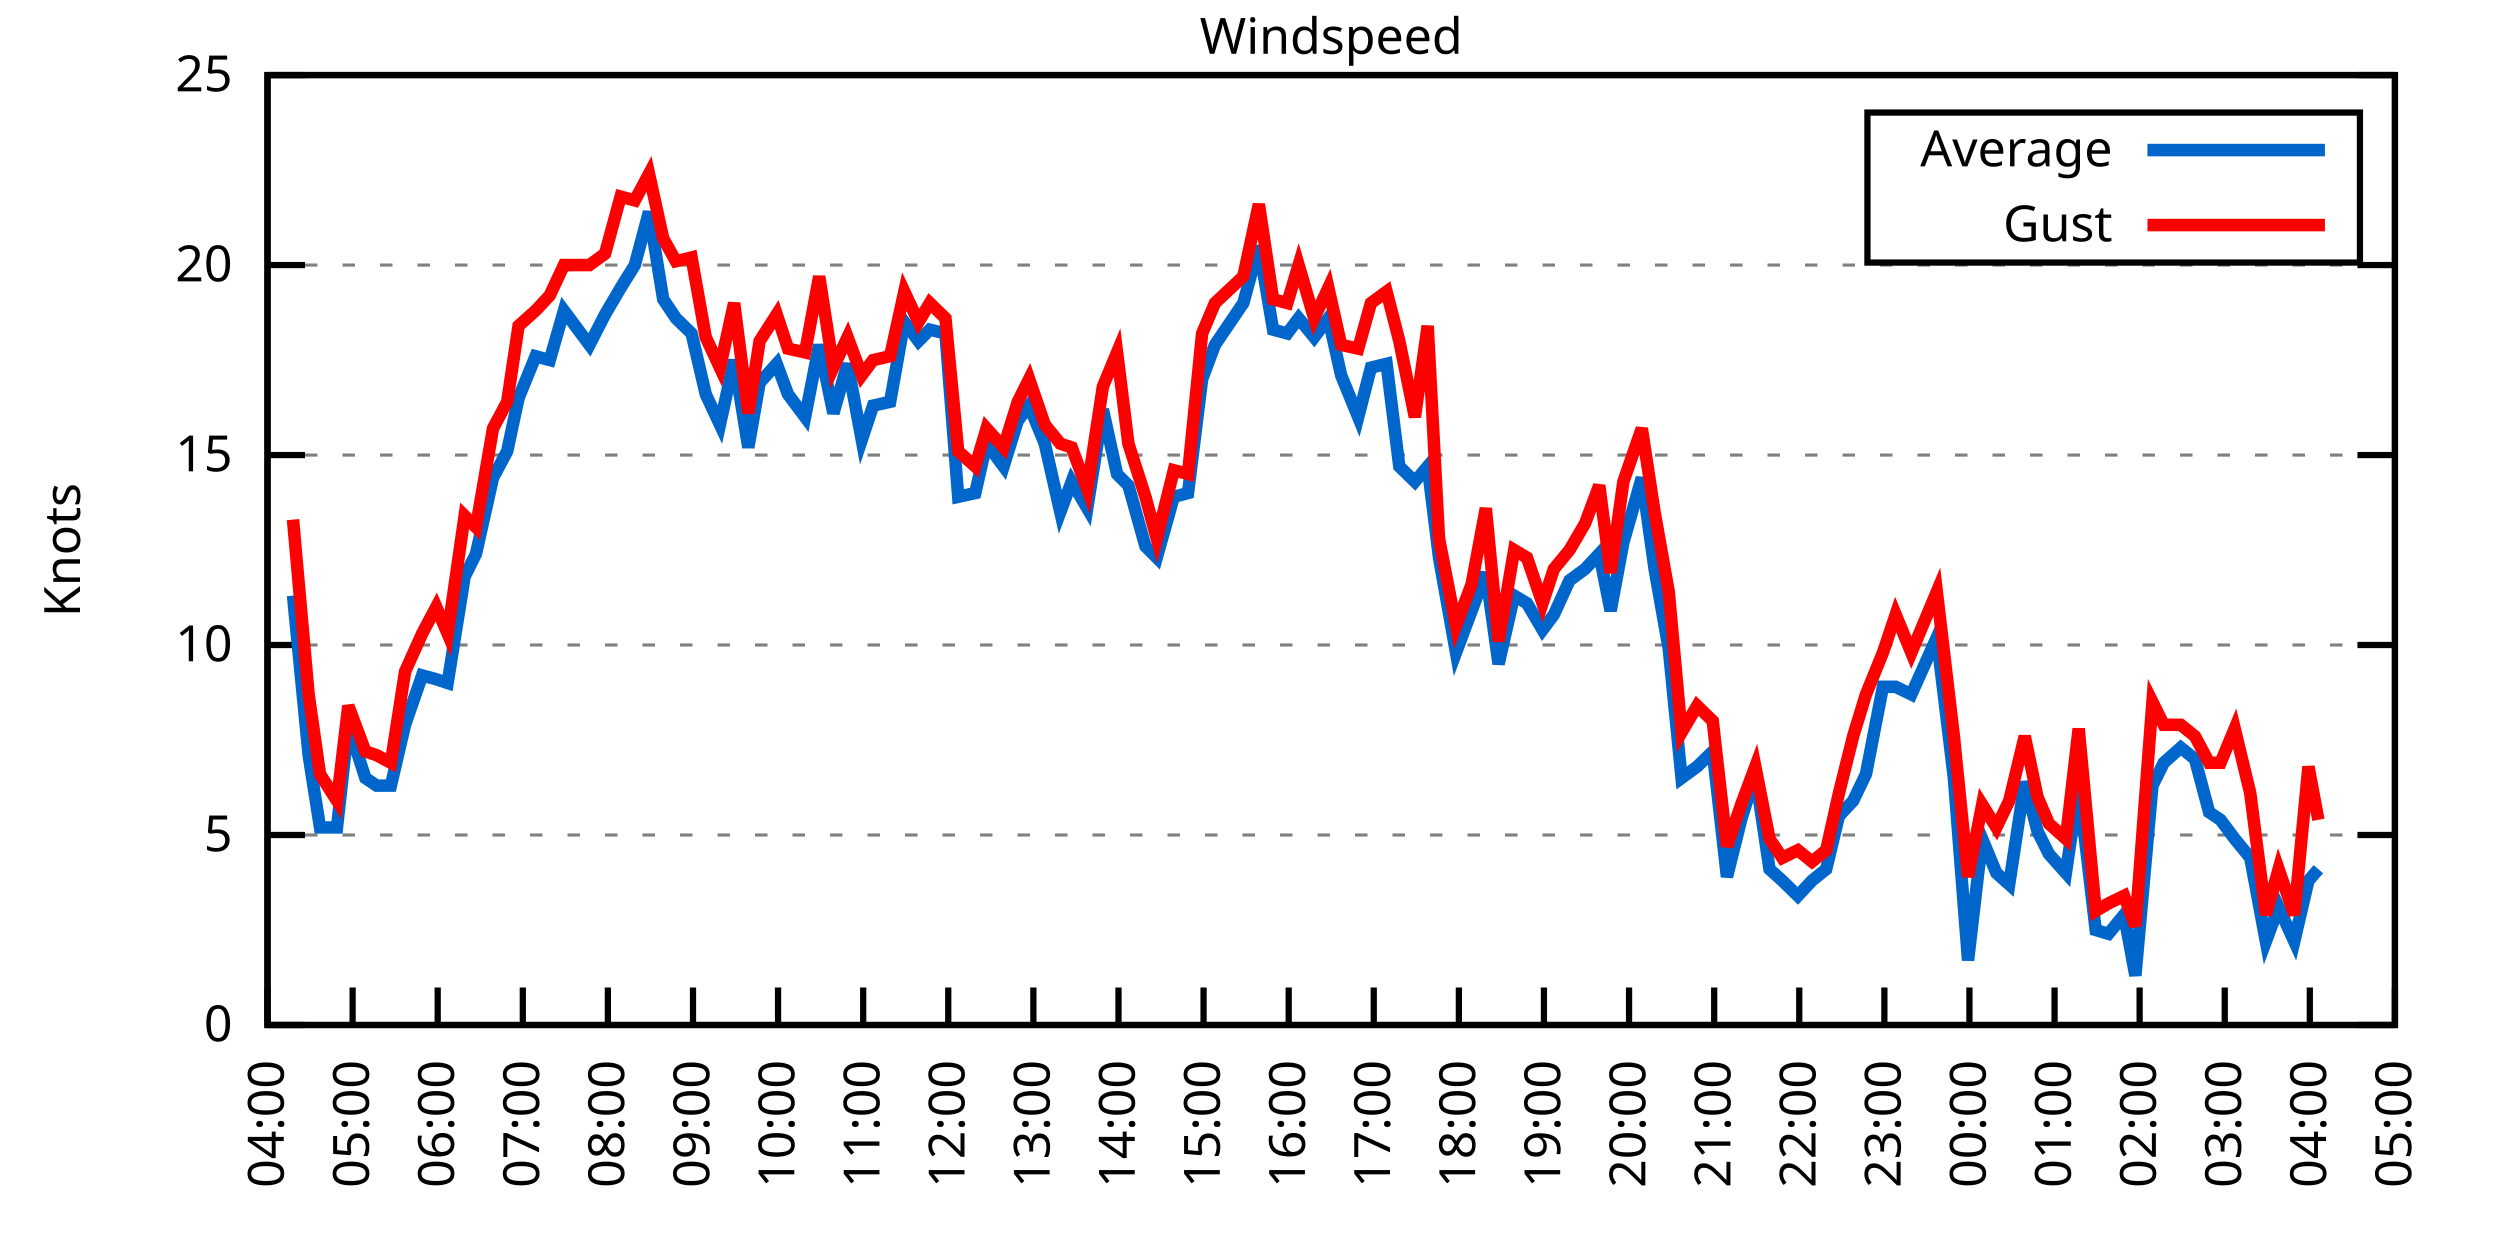
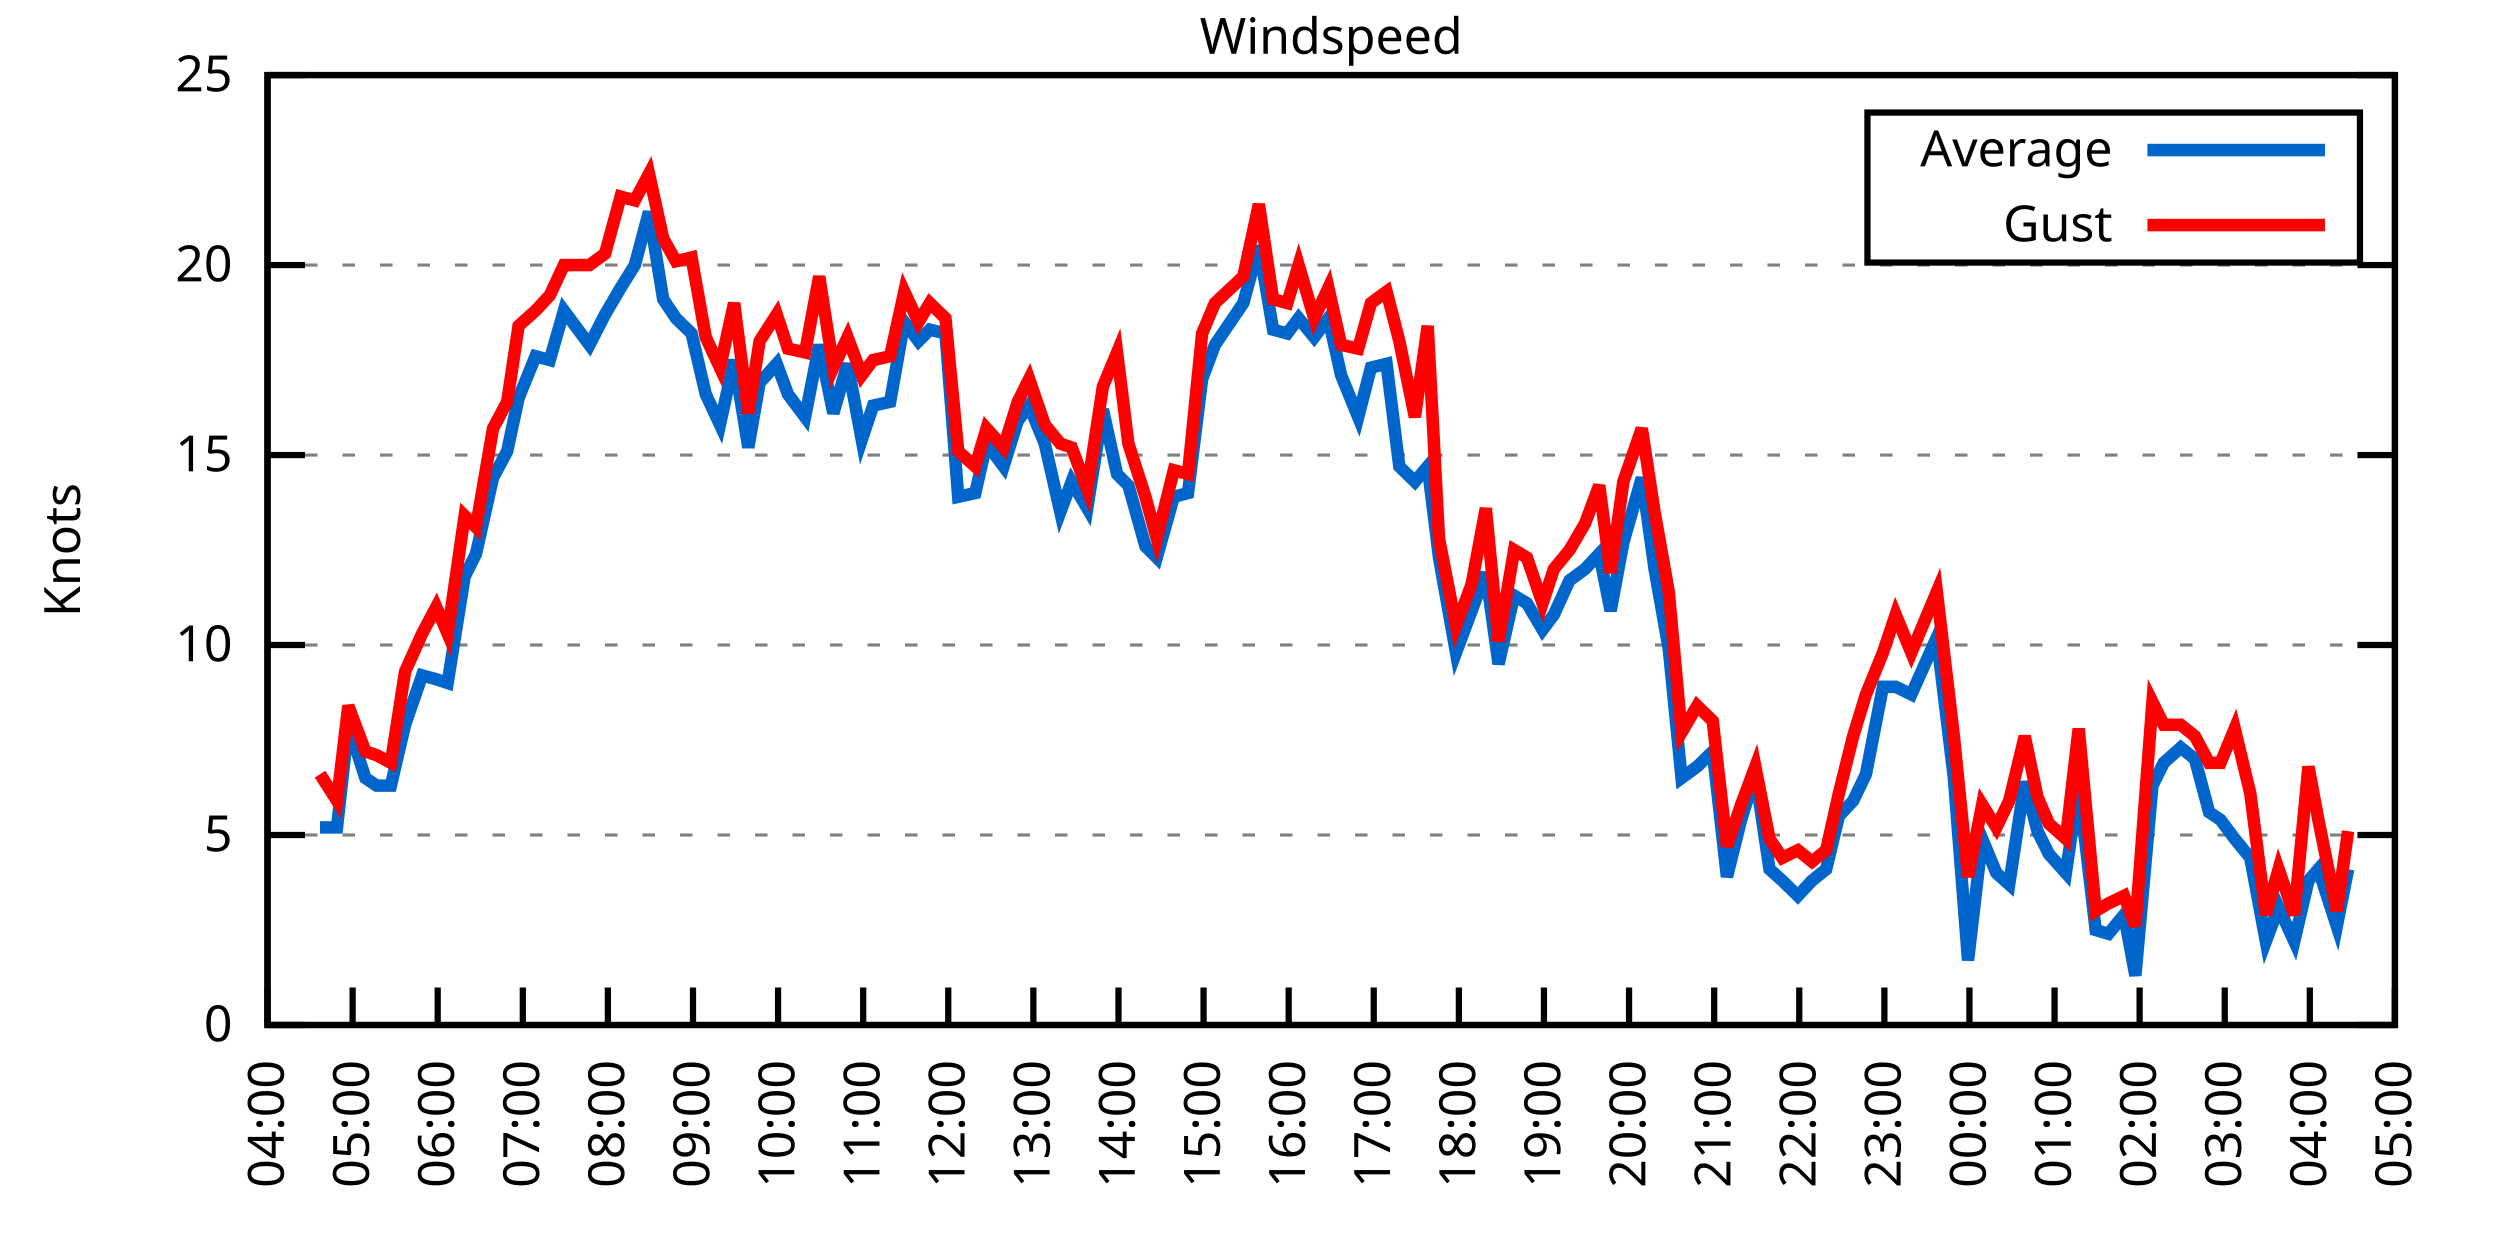
<svg xmlns="http://www.w3.org/2000/svg" xmlns:xlink="http://www.w3.org/1999/xlink" width="400" height="200" viewBox="0 0 400 200">
  <g id="gnuplot_canvas">
    <rect x="0" y="0" width="400" height="200" fill="none" />
    <defs>
      <circle id="gpDot" r="0.5" stroke-width="0.5" stroke="currentColor" />
      <path id="gpPt0" stroke-width="0.333" stroke="currentColor" d="M-1,0 h2 M0,-1 v2" />
      <path id="gpPt1" stroke-width="0.333" stroke="currentColor" d="M-1,-1 L1,1 M1,-1 L-1,1" />
      <path id="gpPt2" stroke-width="0.333" stroke="currentColor" d="M-1,0 L1,0 M0,-1 L0,1 M-1,-1 L1,1 M-1,1 L1,-1" />
      <rect id="gpPt3" stroke-width="0.333" stroke="currentColor" x="-1" y="-1" width="2" height="2" />
      <rect id="gpPt4" stroke-width="0.333" stroke="currentColor" fill="currentColor" x="-1" y="-1" width="2" height="2" />
      <circle id="gpPt5" stroke-width="0.333" stroke="currentColor" cx="0" cy="0" r="1" />
      <use xlink:href="#gpPt5" id="gpPt6" fill="currentColor" stroke="none" />
      <path id="gpPt7" stroke-width="0.333" stroke="currentColor" d="M0,-1.33 L-1.33,0.67 L1.33,0.67 z" />
      <use xlink:href="#gpPt7" id="gpPt8" fill="currentColor" stroke="none" />
      <use xlink:href="#gpPt7" id="gpPt9" stroke="currentColor" transform="rotate(180)" />
      <use xlink:href="#gpPt9" id="gpPt10" fill="currentColor" stroke="none" />
      <use xlink:href="#gpPt3" id="gpPt11" stroke="currentColor" transform="rotate(45)" />
      <use xlink:href="#gpPt11" id="gpPt12" fill="currentColor" stroke="none" />
      <path id="gpPt13" stroke-width="0.333" stroke="currentColor" d="M0,1.330 L1.265,0.411 L0.782,-1.067 L-0.782,-1.076 L-1.265,0.411 z" />
      <use xlink:href="#gpPt13" id="gpPt14" fill="currentColor" stroke="none" />
      <filter id="textbox" filterUnits="objectBoundingBox" x="0" y="0" height="1" width="1">
        <feFlood flood-color="white" flood-opacity="1" result="bgnd" />
        <feComposite in="SourceGraphic" in2="bgnd" operator="atop" />
      </filter>
      <filter id="greybox" filterUnits="objectBoundingBox" x="0" y="0" height="1" width="1">
        <feFlood flood-color="lightgrey" flood-opacity="1" result="grey" />
        <feComposite in="SourceGraphic" in2="grey" operator="atop" />
      </filter>
    </defs>
    <g fill="none" color="white" stroke="currentColor" stroke-width="1.00" stroke-linecap="butt" stroke-linejoin="miter">
</g>
    <g fill="none" color="black" stroke="currentColor" stroke-width="1.00" stroke-linecap="butt" stroke-linejoin="miter">
      <g stroke="none" shape-rendering="crispEdges">
        <polygon fill="rgb(255, 255, 255)" points="42.80,164.00 383.18,164.00 383.18,12.02 42.80,12.02 " />
      </g>
    </g>
    <g fill="none" color="black" stroke="currentColor" stroke-width="1.00" stroke-linecap="butt" stroke-linejoin="miter">
</g>
    <g fill="none" color="black" stroke="black" stroke-width="0.50" stroke-linecap="butt" stroke-linejoin="miter">
</g>
    <g fill="none" color="gray" stroke="currentColor" stroke-width="0.50" stroke-linecap="butt" stroke-linejoin="miter">
      <path stroke="gray" stroke-dasharray="2,4" class="gridline" d="M42.80,164.00 L383.19,164.00  " />
    </g>
    <g fill="none" color="gray" stroke="gray" stroke-width="1.00" stroke-linecap="butt" stroke-linejoin="miter">
</g>
    <g fill="none" color="black" stroke="currentColor" stroke-width="1.00" stroke-linecap="butt" stroke-linejoin="miter">
      <path stroke="black" d="M42.80,164.00 L48.80,164.00 M383.19,164.00 L377.19,164.00  " />
      <g transform="translate(37.20,166.60)" stroke="none" fill="black" font-family="Sans" font-size="8.00" text-anchor="end">
        <text>
          <tspan font-family="Sans"> 0</tspan>
        </text>
      </g>
    </g>
    <g fill="none" color="black" stroke="currentColor" stroke-width="1.00" stroke-linecap="butt" stroke-linejoin="miter">
</g>
    <g fill="none" color="black" stroke="black" stroke-width="0.50" stroke-linecap="butt" stroke-linejoin="miter">
</g>
    <g fill="none" color="gray" stroke="currentColor" stroke-width="0.50" stroke-linecap="butt" stroke-linejoin="miter">
      <path stroke="gray" stroke-dasharray="2,4" class="gridline" d="M42.80,133.60 L383.19,133.60  " />
    </g>
    <g fill="none" color="gray" stroke="gray" stroke-width="1.00" stroke-linecap="butt" stroke-linejoin="miter">
</g>
    <g fill="none" color="black" stroke="currentColor" stroke-width="1.00" stroke-linecap="butt" stroke-linejoin="miter">
      <path stroke="black" d="M42.80,133.60 L48.80,133.60 M383.19,133.60 L377.19,133.60  " />
      <g transform="translate(37.20,136.20)" stroke="none" fill="black" font-family="Sans" font-size="8.00" text-anchor="end">
        <text>
          <tspan font-family="Sans"> 5</tspan>
        </text>
      </g>
    </g>
    <g fill="none" color="black" stroke="currentColor" stroke-width="1.00" stroke-linecap="butt" stroke-linejoin="miter">
</g>
    <g fill="none" color="black" stroke="black" stroke-width="0.50" stroke-linecap="butt" stroke-linejoin="miter">
</g>
    <g fill="none" color="gray" stroke="currentColor" stroke-width="0.50" stroke-linecap="butt" stroke-linejoin="miter">
      <path stroke="gray" stroke-dasharray="2,4" class="gridline" d="M42.80,103.20 L383.19,103.20  " />
    </g>
    <g fill="none" color="gray" stroke="gray" stroke-width="1.00" stroke-linecap="butt" stroke-linejoin="miter">
</g>
    <g fill="none" color="black" stroke="currentColor" stroke-width="1.00" stroke-linecap="butt" stroke-linejoin="miter">
      <path stroke="black" d="M42.80,103.20 L48.80,103.20 M383.19,103.20 L377.19,103.20  " />
      <g transform="translate(37.20,105.80)" stroke="none" fill="black" font-family="Sans" font-size="8.00" text-anchor="end">
        <text>
          <tspan font-family="Sans"> 10</tspan>
        </text>
      </g>
    </g>
    <g fill="none" color="black" stroke="currentColor" stroke-width="1.00" stroke-linecap="butt" stroke-linejoin="miter">
</g>
    <g fill="none" color="black" stroke="black" stroke-width="0.50" stroke-linecap="butt" stroke-linejoin="miter">
</g>
    <g fill="none" color="gray" stroke="currentColor" stroke-width="0.50" stroke-linecap="butt" stroke-linejoin="miter">
      <path stroke="gray" stroke-dasharray="2,4" class="gridline" d="M42.80,72.81 L383.19,72.81  " />
    </g>
    <g fill="none" color="gray" stroke="gray" stroke-width="1.00" stroke-linecap="butt" stroke-linejoin="miter">
</g>
    <g fill="none" color="black" stroke="currentColor" stroke-width="1.00" stroke-linecap="butt" stroke-linejoin="miter">
      <path stroke="black" d="M42.80,72.81 L48.80,72.81 M383.19,72.81 L377.19,72.81  " />
      <g transform="translate(37.20,75.41)" stroke="none" fill="black" font-family="Sans" font-size="8.00" text-anchor="end">
        <text>
          <tspan font-family="Sans"> 15</tspan>
        </text>
      </g>
    </g>
    <g fill="none" color="black" stroke="currentColor" stroke-width="1.00" stroke-linecap="butt" stroke-linejoin="miter">
</g>
    <g fill="none" color="black" stroke="black" stroke-width="0.50" stroke-linecap="butt" stroke-linejoin="miter">
</g>
    <g fill="none" color="gray" stroke="currentColor" stroke-width="0.50" stroke-linecap="butt" stroke-linejoin="miter">
      <path stroke="gray" stroke-dasharray="2,4" class="gridline" d="M42.80,42.41 L383.19,42.41  " />
    </g>
    <g fill="none" color="gray" stroke="gray" stroke-width="1.00" stroke-linecap="butt" stroke-linejoin="miter">
</g>
    <g fill="none" color="black" stroke="currentColor" stroke-width="1.00" stroke-linecap="butt" stroke-linejoin="miter">
      <path stroke="black" d="M42.80,42.41 L48.80,42.41 M383.19,42.41 L377.19,42.41  " />
      <g transform="translate(37.20,45.01)" stroke="none" fill="black" font-family="Sans" font-size="8.00" text-anchor="end">
        <text>
          <tspan font-family="Sans"> 20</tspan>
        </text>
      </g>
    </g>
    <g fill="none" color="black" stroke="currentColor" stroke-width="1.00" stroke-linecap="butt" stroke-linejoin="miter">
</g>
    <g fill="none" color="black" stroke="black" stroke-width="0.50" stroke-linecap="butt" stroke-linejoin="miter">
</g>
    <g fill="none" color="gray" stroke="currentColor" stroke-width="0.50" stroke-linecap="butt" stroke-linejoin="miter">
      <path stroke="gray" stroke-dasharray="2,4" class="gridline" d="M42.80,12.01 L383.19,12.01  " />
    </g>
    <g fill="none" color="gray" stroke="gray" stroke-width="1.00" stroke-linecap="butt" stroke-linejoin="miter">
</g>
    <g fill="none" color="black" stroke="currentColor" stroke-width="1.00" stroke-linecap="butt" stroke-linejoin="miter">
      <path stroke="black" d="M42.80,12.01 L48.80,12.01 M383.19,12.01 L377.19,12.01  " />
      <g transform="translate(37.20,14.61)" stroke="none" fill="black" font-family="Sans" font-size="8.00" text-anchor="end">
        <text>
          <tspan font-family="Sans"> 25</tspan>
        </text>
      </g>
    </g>
    <g fill="none" color="black" stroke="currentColor" stroke-width="1.00" stroke-linecap="butt" stroke-linejoin="miter">
      <path stroke="black" d="M42.80,164.00 L42.80,158.00  " />
      <g transform="translate(45.40,169.60) rotate(270.00)" stroke="none" fill="black" font-family="Sans" font-size="8.00" text-anchor="end">
        <text>
          <tspan font-family="Sans">04:00</tspan>
        </text>
      </g>
    </g>
    <g fill="none" color="black" stroke="currentColor" stroke-width="1.00" stroke-linecap="butt" stroke-linejoin="miter">
      <path stroke="black" d="M56.42,164.00 L56.42,158.00  " />
      <g transform="translate(59.02,169.60) rotate(270.00)" stroke="none" fill="black" font-family="Sans" font-size="8.00" text-anchor="end">
        <text>
          <tspan font-family="Sans">05:00</tspan>
        </text>
      </g>
    </g>
    <g fill="none" color="black" stroke="currentColor" stroke-width="1.00" stroke-linecap="butt" stroke-linejoin="miter">
      <path stroke="black" d="M70.03,164.00 L70.03,158.00  " />
      <g transform="translate(72.63,169.60) rotate(270.00)" stroke="none" fill="black" font-family="Sans" font-size="8.00" text-anchor="end">
        <text>
          <tspan font-family="Sans">06:00</tspan>
        </text>
      </g>
    </g>
    <g fill="none" color="black" stroke="currentColor" stroke-width="1.00" stroke-linecap="butt" stroke-linejoin="miter">
      <path stroke="black" d="M83.65,164.00 L83.65,158.00  " />
      <g transform="translate(86.25,169.60) rotate(270.00)" stroke="none" fill="black" font-family="Sans" font-size="8.00" text-anchor="end">
        <text>
          <tspan font-family="Sans">07:00</tspan>
        </text>
      </g>
    </g>
    <g fill="none" color="black" stroke="currentColor" stroke-width="1.00" stroke-linecap="butt" stroke-linejoin="miter">
      <path stroke="black" d="M97.26,164.00 L97.26,158.00  " />
      <g transform="translate(99.86,169.60) rotate(270.00)" stroke="none" fill="black" font-family="Sans" font-size="8.00" text-anchor="end">
        <text>
          <tspan font-family="Sans">08:00</tspan>
        </text>
      </g>
    </g>
    <g fill="none" color="black" stroke="currentColor" stroke-width="1.00" stroke-linecap="butt" stroke-linejoin="miter">
      <path stroke="black" d="M110.88,164.00 L110.88,158.00  " />
      <g transform="translate(113.48,169.60) rotate(270.00)" stroke="none" fill="black" font-family="Sans" font-size="8.00" text-anchor="end">
        <text>
          <tspan font-family="Sans">09:00</tspan>
        </text>
      </g>
    </g>
    <g fill="none" color="black" stroke="currentColor" stroke-width="1.00" stroke-linecap="butt" stroke-linejoin="miter">
      <path stroke="black" d="M124.49,164.00 L124.49,158.00  " />
      <g transform="translate(127.09,169.60) rotate(270.00)" stroke="none" fill="black" font-family="Sans" font-size="8.00" text-anchor="end">
        <text>
          <tspan font-family="Sans">10:00</tspan>
        </text>
      </g>
    </g>
    <g fill="none" color="black" stroke="currentColor" stroke-width="1.00" stroke-linecap="butt" stroke-linejoin="miter">
      <path stroke="black" d="M138.11,164.00 L138.11,158.00  " />
      <g transform="translate(140.71,169.60) rotate(270.00)" stroke="none" fill="black" font-family="Sans" font-size="8.00" text-anchor="end">
        <text>
          <tspan font-family="Sans">11:00</tspan>
        </text>
      </g>
    </g>
    <g fill="none" color="black" stroke="currentColor" stroke-width="1.00" stroke-linecap="butt" stroke-linejoin="miter">
      <path stroke="black" d="M151.72,164.00 L151.72,158.00  " />
      <g transform="translate(154.32,169.60) rotate(270.00)" stroke="none" fill="black" font-family="Sans" font-size="8.00" text-anchor="end">
        <text>
          <tspan font-family="Sans">12:00</tspan>
        </text>
      </g>
    </g>
    <g fill="none" color="black" stroke="currentColor" stroke-width="1.00" stroke-linecap="butt" stroke-linejoin="miter">
      <path stroke="black" d="M165.34,164.00 L165.34,158.00  " />
      <g transform="translate(167.94,169.60) rotate(270.00)" stroke="none" fill="black" font-family="Sans" font-size="8.00" text-anchor="end">
        <text>
          <tspan font-family="Sans">13:00</tspan>
        </text>
      </g>
    </g>
    <g fill="none" color="black" stroke="currentColor" stroke-width="1.00" stroke-linecap="butt" stroke-linejoin="miter">
      <path stroke="black" d="M178.96,164.00 L178.96,158.00  " />
      <g transform="translate(181.56,169.60) rotate(270.00)" stroke="none" fill="black" font-family="Sans" font-size="8.00" text-anchor="end">
        <text>
          <tspan font-family="Sans">14:00</tspan>
        </text>
      </g>
    </g>
    <g fill="none" color="black" stroke="currentColor" stroke-width="1.00" stroke-linecap="butt" stroke-linejoin="miter">
      <path stroke="black" d="M192.57,164.00 L192.57,158.00  " />
      <g transform="translate(195.17,169.60) rotate(270.00)" stroke="none" fill="black" font-family="Sans" font-size="8.00" text-anchor="end">
        <text>
          <tspan font-family="Sans">15:00</tspan>
        </text>
      </g>
    </g>
    <g fill="none" color="black" stroke="currentColor" stroke-width="1.00" stroke-linecap="butt" stroke-linejoin="miter">
      <path stroke="black" d="M206.19,164.00 L206.19,158.00  " />
      <g transform="translate(208.79,169.60) rotate(270.00)" stroke="none" fill="black" font-family="Sans" font-size="8.00" text-anchor="end">
        <text>
          <tspan font-family="Sans">16:00</tspan>
        </text>
      </g>
    </g>
    <g fill="none" color="black" stroke="currentColor" stroke-width="1.00" stroke-linecap="butt" stroke-linejoin="miter">
      <path stroke="black" d="M219.80,164.00 L219.80,158.00  " />
      <g transform="translate(222.40,169.60) rotate(270.00)" stroke="none" fill="black" font-family="Sans" font-size="8.00" text-anchor="end">
        <text>
          <tspan font-family="Sans">17:00</tspan>
        </text>
      </g>
    </g>
    <g fill="none" color="black" stroke="currentColor" stroke-width="1.00" stroke-linecap="butt" stroke-linejoin="miter">
      <path stroke="black" d="M233.42,164.00 L233.42,158.00  " />
      <g transform="translate(236.02,169.60) rotate(270.00)" stroke="none" fill="black" font-family="Sans" font-size="8.00" text-anchor="end">
        <text>
          <tspan font-family="Sans">18:00</tspan>
        </text>
      </g>
    </g>
    <g fill="none" color="black" stroke="currentColor" stroke-width="1.00" stroke-linecap="butt" stroke-linejoin="miter">
      <path stroke="black" d="M247.03,164.00 L247.03,158.00  " />
      <g transform="translate(249.63,169.60) rotate(270.00)" stroke="none" fill="black" font-family="Sans" font-size="8.00" text-anchor="end">
        <text>
          <tspan font-family="Sans">19:00</tspan>
        </text>
      </g>
    </g>
    <g fill="none" color="black" stroke="currentColor" stroke-width="1.00" stroke-linecap="butt" stroke-linejoin="miter">
      <path stroke="black" d="M260.65,164.00 L260.65,158.00  " />
      <g transform="translate(263.25,169.60) rotate(270.00)" stroke="none" fill="black" font-family="Sans" font-size="8.00" text-anchor="end">
        <text>
          <tspan font-family="Sans">20:00</tspan>
        </text>
      </g>
    </g>
    <g fill="none" color="black" stroke="currentColor" stroke-width="1.00" stroke-linecap="butt" stroke-linejoin="miter">
      <path stroke="black" d="M274.27,164.00 L274.27,158.00  " />
      <g transform="translate(276.87,169.60) rotate(270.00)" stroke="none" fill="black" font-family="Sans" font-size="8.00" text-anchor="end">
        <text>
          <tspan font-family="Sans">21:00</tspan>
        </text>
      </g>
    </g>
    <g fill="none" color="black" stroke="currentColor" stroke-width="1.00" stroke-linecap="butt" stroke-linejoin="miter">
      <path stroke="black" d="M287.88,164.00 L287.88,158.00  " />
      <g transform="translate(290.48,169.60) rotate(270.00)" stroke="none" fill="black" font-family="Sans" font-size="8.00" text-anchor="end">
        <text>
          <tspan font-family="Sans">22:00</tspan>
        </text>
      </g>
    </g>
    <g fill="none" color="black" stroke="currentColor" stroke-width="1.00" stroke-linecap="butt" stroke-linejoin="miter">
      <path stroke="black" d="M301.50,164.00 L301.50,158.00  " />
      <g transform="translate(304.10,169.60) rotate(270.00)" stroke="none" fill="black" font-family="Sans" font-size="8.00" text-anchor="end">
        <text>
          <tspan font-family="Sans">23:00</tspan>
        </text>
      </g>
    </g>
    <g fill="none" color="black" stroke="currentColor" stroke-width="1.00" stroke-linecap="butt" stroke-linejoin="miter">
      <path stroke="black" d="M315.11,164.00 L315.11,158.00  " />
      <g transform="translate(317.71,169.60) rotate(270.00)" stroke="none" fill="black" font-family="Sans" font-size="8.00" text-anchor="end">
        <text>
          <tspan font-family="Sans">00:00</tspan>
        </text>
      </g>
    </g>
    <g fill="none" color="black" stroke="currentColor" stroke-width="1.00" stroke-linecap="butt" stroke-linejoin="miter">
      <path stroke="black" d="M328.73,164.00 L328.73,158.00  " />
      <g transform="translate(331.33,169.60) rotate(270.00)" stroke="none" fill="black" font-family="Sans" font-size="8.00" text-anchor="end">
        <text>
          <tspan font-family="Sans">01:00</tspan>
        </text>
      </g>
    </g>
    <g fill="none" color="black" stroke="currentColor" stroke-width="1.00" stroke-linecap="butt" stroke-linejoin="miter">
      <path stroke="black" d="M342.34,164.00 L342.34,158.00  " />
      <g transform="translate(344.94,169.60) rotate(270.00)" stroke="none" fill="black" font-family="Sans" font-size="8.00" text-anchor="end">
        <text>
          <tspan font-family="Sans">02:00</tspan>
        </text>
      </g>
    </g>
    <g fill="none" color="black" stroke="currentColor" stroke-width="1.00" stroke-linecap="butt" stroke-linejoin="miter">
      <path stroke="black" d="M355.96,164.00 L355.96,158.00  " />
      <g transform="translate(358.56,169.60) rotate(270.00)" stroke="none" fill="black" font-family="Sans" font-size="8.00" text-anchor="end">
        <text>
          <tspan font-family="Sans">03:00</tspan>
        </text>
      </g>
    </g>
    <g fill="none" color="black" stroke="currentColor" stroke-width="1.00" stroke-linecap="butt" stroke-linejoin="miter">
      <path stroke="black" d="M369.57,164.00 L369.57,158.00  " />
      <g transform="translate(372.17,169.60) rotate(270.00)" stroke="none" fill="black" font-family="Sans" font-size="8.00" text-anchor="end">
        <text>
          <tspan font-family="Sans">04:00</tspan>
        </text>
      </g>
    </g>
    <g fill="none" color="black" stroke="currentColor" stroke-width="1.00" stroke-linecap="butt" stroke-linejoin="miter">
      <path stroke="black" d="M383.19,164.00 L383.19,158.00  " />
      <g transform="translate(385.79,169.60) rotate(270.00)" stroke="none" fill="black" font-family="Sans" font-size="8.00" text-anchor="end">
        <text>
          <tspan font-family="Sans">05:00</tspan>
        </text>
      </g>
    </g>
    <g fill="none" color="black" stroke="currentColor" stroke-width="1.00" stroke-linecap="butt" stroke-linejoin="miter">
</g>
    <g fill="none" color="black" stroke="currentColor" stroke-width="1.00" stroke-linecap="butt" stroke-linejoin="miter">
      <path stroke="black" d="M42.80,12.01 L42.80,164.00 L383.19,164.00 L383.19,12.01 L42.80,12.01 Z  " />
    </g>
    <g fill="none" color="black" stroke="currentColor" stroke-width="1.00" stroke-linecap="butt" stroke-linejoin="miter">
</g>
    <g fill="none" color="black" stroke="currentColor" stroke-width="1.00" stroke-linecap="butt" stroke-linejoin="miter">
      <path stroke="black" d="M298.79,42.01 L298.79,18.01 L377.59,18.01 L377.59,42.01 L298.79,42.01 Z  " />
    </g>
    <g id="Windspeed_plot_1">
      <g fill="none" color="white" stroke="black" stroke-width="2.00" stroke-linecap="butt" stroke-linejoin="miter">
</g>
      <g fill="none" color="black" stroke="currentColor" stroke-width="2.00" stroke-linecap="butt" stroke-linejoin="miter">
        <g transform="translate(337.99,26.61)" stroke="none" fill="black" font-family="Sans" font-size="8.00" text-anchor="end">
          <text>
            <tspan font-family="Sans">Average</tspan>
          </text>
        </g>
      </g>
      <g fill="none" color="black" stroke="currentColor" stroke-width="2.00" stroke-linecap="butt" stroke-linejoin="miter">
-         <path stroke="rgb(  0, 102, 204)" d="M343.59,24.01 L371.99,24.01 M46.88,95.30 L49.38,120.83 L51.20,132.39 L53.92,132.39 L55.73,115.97 L58.46,124.48   L60.27,125.70 L62.54,125.70 L64.81,115.97 L67.54,108.07 L69.80,108.68 L71.62,109.28 L74.34,92.26 L76.16,88.61   L78.88,76.45 L81.15,72.20 L82.97,63.69 L85.69,57.00 L87.96,57.61 L90.23,49.70 L94.31,55.18 L96.81,50.31   L99.30,46.06 L101.57,42.41 L103.84,33.90 L106.11,47.88 L108.15,50.92 L110.65,53.35 L112.92,63.08 L115.19,67.94   L117.46,57.61 L119.73,71.59 L121.54,61.25 L124.27,58.21 L126.08,63.08 L128.81,66.73 L131.07,55.18 L133.34,66.12   L135.61,58.21 L137.88,70.37 L139.70,64.90 L142.42,64.29 L144.69,51.53 L146.96,54.57 L148.77,52.74 L151.27,53.35   L153.31,79.49 L156.04,78.89 L157.85,70.98 L160.57,74.63 L162.84,67.33 L164.66,64.90 L167.16,70.98 L169.65,81.93   L171.47,77.06 L173.96,81.32 L176.46,65.51 L178.73,75.85 L180.54,77.67 L183.27,87.40 L185.08,89.22 L187.81,79.49   L190.08,78.89 L192.34,60.65 L194.39,55.18 L198.93,48.49 L201.42,39.37 L203.69,52.74 L205.96,53.35 L207.78,50.92   L210.27,53.96 L212.54,50.92 L214.58,60.04 L217.31,66.73 L219.35,58.82 L221.85,58.21 L223.89,74.63 L226.38,77.06   L228.43,74.63 L230.24,89.22 L232.96,104.42 L235.46,97.73 L237.73,91.65 L239.77,106.24 L242.27,95.30 L244.31,96.52   L246.81,100.77 L248.62,98.34 L251.12,92.87 L253.61,91.04 L255.88,88.61 L257.70,97.73 L259.74,86.79 L262.69,76.45   L264.73,91.04 L267.00,103.81 L269.05,124.48 L271.54,122.66 L274.04,120.23 L276.31,140.29 L278.58,131.17 L280.85,123.87   L283.12,139.07 L285.16,140.90 L287.65,143.33 L289.92,140.90 L292.19,139.07 L294.23,130.56 L296.50,128.13 L298.55,123.87   L301.27,109.89 L303.31,109.89 L305.81,111.11 L309.89,101.99 L312.62,124.48 L314.89,153.66 L317.15,134.21 L319.42,139.68   L321.47,141.51 L323.96,125.09 L326.00,132.99 L327.82,136.64 L330.54,139.68 L332.59,125.70 L335.31,148.80 L337.35,149.41   L339.85,146.37 L341.66,156.10 L344.39,125.70 L346.20,122.05 L348.92,119.62 L351.19,121.44 L353.46,129.95 L355.28,131.17   L357.55,134.21 L360.04,137.25 L362.54,150.62 L364.58,145.15 L367.08,150.62 L369.35,140.90 L370.94,139.07  " />
+         <path stroke="rgb(  0, 102, 204)" d="M343.59,24.01 L371.99,24.01 M51.20,132.39 L53.92,132.39 L55.73,115.97 L58.46,124.48 L60.27,125.70 L62.54,125.70   L64.81,115.97 L67.54,108.07 L69.80,108.68 L71.62,109.28 L74.34,92.26 L76.16,88.61 L78.88,76.45 L81.15,72.20   L82.97,63.69 L85.69,57.00 L87.96,57.61 L90.23,49.70 L94.31,55.18 L96.81,50.31 L99.30,46.06 L101.57,42.41   L103.84,33.90 L106.11,47.88 L108.15,50.92 L110.65,53.35 L112.92,63.08 L115.19,67.94 L117.46,57.61 L119.73,71.59   L121.54,61.25 L124.27,58.21 L126.08,63.08 L128.81,66.73 L131.07,55.18 L133.34,66.12 L135.61,58.21 L137.88,70.37   L139.70,64.90 L142.42,64.29 L144.69,51.53 L146.96,54.57 L148.77,52.74 L151.27,53.35 L153.31,79.49 L156.04,78.89   L157.85,70.98 L160.57,74.63 L162.84,67.33 L164.66,64.90 L167.16,70.98 L169.65,81.93 L171.47,77.06 L173.96,81.32   L176.46,65.51 L178.73,75.85 L180.54,77.67 L183.27,87.40 L185.08,89.22 L187.81,79.49 L190.08,78.89 L192.34,60.65   L194.39,55.18 L198.93,48.49 L201.42,39.37 L203.69,52.74 L205.96,53.35 L207.78,50.92 L210.27,53.96 L212.54,50.92   L214.58,60.04 L217.31,66.73 L219.35,58.82 L221.85,58.21 L223.89,74.63 L226.38,77.06 L228.43,74.63 L230.24,89.22   L232.96,104.42 L235.46,97.73 L237.73,91.65 L239.77,106.24 L242.27,95.30 L244.31,96.52 L246.81,100.77 L248.62,98.34   L251.12,92.87 L253.61,91.04 L255.88,88.61 L257.70,97.73 L259.74,86.79 L262.69,76.45 L264.73,91.04 L267.00,103.81   L269.05,124.48 L271.54,122.66 L274.04,120.23 L276.31,140.29 L278.58,131.17 L280.85,123.87 L283.12,139.07 L285.16,140.90   L287.65,143.33 L289.92,140.90 L292.19,139.07 L294.23,130.56 L296.50,128.13 L298.55,123.87 L301.27,109.89 L303.31,109.89   L305.81,111.11 L309.89,101.99 L312.62,124.48 L314.89,153.66 L317.15,134.21 L319.42,139.68 L321.47,141.51 L323.96,125.09   L326.00,132.99 L327.82,136.64 L330.54,139.68 L332.59,125.70 L335.31,148.80 L337.35,149.41 L339.85,146.37 L341.66,156.10   L344.39,125.70 L346.20,122.05 L348.92,119.62 L351.19,121.44 L353.46,129.95 L355.28,131.17 L357.55,134.21 L360.04,137.25   L362.54,150.62 L364.58,145.15 L367.08,150.62 L369.35,140.90 L370.94,139.07 L373.89,148.19 L375.70,139.07  " />
      </g>
    </g>
    <g id="Windspeed_plot_2">
      <g fill="none" color="black" stroke="currentColor" stroke-width="2.00" stroke-linecap="butt" stroke-linejoin="miter">
        <g transform="translate(337.99,38.61)" stroke="none" fill="black" font-family="Sans" font-size="8.00" text-anchor="end">
          <text>
            <tspan font-family="Sans">Gust</tspan>
          </text>
        </g>
      </g>
      <g fill="none" color="black" stroke="currentColor" stroke-width="2.00" stroke-linecap="butt" stroke-linejoin="miter">
-         <path stroke="rgb(255,   0,   0)" d="M343.59,36.01 L371.99,36.01 M46.88,83.14 L49.38,111.11 L51.20,123.87 L53.92,128.13 L55.73,112.93 L58.46,120.23   L60.27,120.83 L62.54,122.05 L64.81,107.46 L67.54,101.38 L69.80,97.12 L71.62,101.38 L74.34,82.53 L76.16,84.36   L78.88,68.55 L81.15,64.29 L82.97,52.14 L85.69,49.70 L87.96,47.27 L90.23,42.41 L94.31,42.41 L96.81,40.58   L99.30,31.46 L101.57,32.07 L103.84,27.82 L106.11,38.15 L108.15,41.80 L110.65,41.19 L112.92,53.96 L115.19,58.82   L117.46,48.49 L119.73,66.12 L121.54,54.57 L124.27,50.31 L126.08,55.78 L128.81,56.39 L131.07,44.23 L133.34,58.82   L135.61,53.96 L137.88,60.04 L139.70,57.61 L142.42,57.00 L144.69,46.66 L146.96,51.53 L148.77,48.49 L151.27,50.92   L153.31,72.20 L156.04,74.63 L157.85,68.55 L160.57,71.59 L162.84,64.29 L164.66,60.65 L167.16,67.94 L169.65,70.98   L171.47,71.59 L173.96,78.28 L176.46,61.86 L178.73,56.39 L180.54,70.98 L183.27,79.49 L185.08,86.18 L187.81,75.24   L190.08,75.85 L192.34,53.35 L194.39,48.49 L198.93,44.23 L201.42,32.68 L203.69,47.88 L205.96,48.49 L207.78,42.41   L210.27,50.92 L212.54,46.06 L214.58,55.18 L217.31,55.78 L219.35,48.49 L221.85,46.66 L223.89,54.57 L226.38,66.73   L228.43,52.14 L230.24,86.18 L232.96,100.16 L235.46,93.48 L237.73,81.32 L239.77,102.60 L242.27,88.00 L244.31,89.22   L246.81,96.52 L248.62,91.04 L251.12,88.00 L253.61,83.75 L255.88,77.67 L257.70,91.65 L259.74,77.06 L262.69,68.55   L264.73,81.93 L267.00,94.69 L269.05,117.19 L271.54,112.93 L274.04,115.36 L276.31,135.43 L278.58,128.74 L280.85,122.66   L283.12,134.21 L285.16,137.25 L287.65,136.03 L289.92,137.86 L292.19,136.03 L294.23,126.91 L296.50,117.80 L298.55,111.11   L301.27,104.42 L303.31,98.34 L305.81,104.42 L309.89,94.69 L312.62,117.80 L314.89,140.29 L317.15,128.74 L319.42,132.39   L321.47,128.13 L323.96,117.80 L326.00,127.52 L327.82,131.78 L330.54,134.21 L332.59,116.58 L335.31,145.76 L337.35,144.55   L339.85,143.33 L341.66,148.19 L344.39,112.32 L346.20,115.97 L348.92,115.97 L351.19,117.80 L353.46,122.05 L355.28,122.05   L357.55,116.58 L360.04,126.91 L362.54,146.37 L364.58,139.07 L367.08,146.37 L369.35,122.66 L370.94,131.17  " />
+         <path stroke="rgb(255,   0,   0)" d="M343.59,36.01 L371.99,36.01 M51.20,123.87 L53.92,128.13 L55.73,112.93 L58.46,120.23 L60.27,120.83 L62.54,122.05   L64.81,107.46 L67.54,101.38 L69.80,97.12 L71.62,101.38 L74.34,82.53 L76.16,84.36 L78.88,68.55 L81.15,64.29   L82.97,52.14 L85.69,49.70 L87.96,47.27 L90.23,42.41 L94.31,42.41 L96.81,40.58 L99.30,31.46 L101.57,32.07   L103.84,27.82 L106.11,38.15 L108.15,41.80 L110.65,41.19 L112.92,53.96 L115.19,58.82 L117.46,48.49 L119.73,66.12   L121.54,54.57 L124.27,50.31 L126.08,55.78 L128.81,56.39 L131.07,44.23 L133.34,58.82 L135.61,53.96 L137.88,60.04   L139.70,57.61 L142.42,57.00 L144.69,46.66 L146.96,51.53 L148.77,48.49 L151.27,50.92 L153.31,72.20 L156.04,74.63   L157.85,68.55 L160.57,71.59 L162.84,64.29 L164.66,60.65 L167.16,67.94 L169.65,70.98 L171.47,71.59 L173.96,78.28   L176.46,61.86 L178.73,56.39 L180.54,70.98 L183.27,79.49 L185.08,86.18 L187.81,75.24 L190.08,75.85 L192.34,53.35   L194.39,48.49 L198.93,44.23 L201.42,32.68 L203.69,47.88 L205.96,48.49 L207.78,42.41 L210.27,50.92 L212.54,46.06   L214.58,55.18 L217.31,55.78 L219.35,48.49 L221.85,46.66 L223.89,54.57 L226.38,66.73 L228.43,52.14 L230.24,86.18   L232.96,100.16 L235.46,93.48 L237.73,81.32 L239.77,102.60 L242.27,88.00 L244.31,89.22 L246.81,96.52 L248.62,91.04   L251.12,88.00 L253.61,83.75 L255.88,77.67 L257.70,91.65 L259.74,77.06 L262.69,68.55 L264.73,81.93 L267.00,94.69   L269.05,117.19 L271.54,112.93 L274.04,115.36 L276.31,135.43 L278.58,128.74 L280.85,122.66 L283.12,134.21 L285.16,137.25   L287.65,136.03 L289.92,137.86 L292.19,136.03 L294.23,126.91 L296.50,117.80 L298.55,111.11 L301.27,104.42 L303.31,98.34   L305.81,104.42 L309.89,94.69 L312.62,117.80 L314.89,140.29 L317.15,128.74 L319.42,132.39 L321.47,128.13 L323.96,117.80   L326.00,127.52 L327.82,131.78 L330.54,134.21 L332.59,116.58 L335.31,145.76 L337.35,144.55 L339.85,143.33 L341.66,148.19   L344.39,112.32 L346.20,115.97 L348.92,115.97 L351.19,117.80 L353.46,122.05 L355.28,122.05 L357.55,116.58 L360.04,126.91   L362.54,146.37 L364.58,139.07 L367.08,146.37 L369.35,122.66 L370.94,131.17 L373.89,145.76 L375.70,132.99  " />
      </g>
    </g>
    <g fill="none" color="black" stroke="currentColor" stroke-width="2.00" stroke-linecap="butt" stroke-linejoin="miter">
</g>
    <g fill="none" color="black" stroke="black" stroke-width="1.00" stroke-linecap="butt" stroke-linejoin="miter">
</g>
    <g fill="none" color="black" stroke="currentColor" stroke-width="1.00" stroke-linecap="butt" stroke-linejoin="miter">
      <path stroke="black" d="M42.80,12.01 L42.80,164.00 L383.19,164.00 L383.19,12.01 L42.80,12.01 Z  " />
      <g transform="translate(12.80,88.01) rotate(270.00)" stroke="none" fill="black" font-family="Sans" font-size="8.00" text-anchor="middle">
        <text>
          <tspan font-family="Sans">Knots</tspan>
        </text>
      </g>
    </g>
    <g fill="none" color="black" stroke="currentColor" stroke-width="1.00" stroke-linecap="butt" stroke-linejoin="miter">
</g>
    <g fill="none" color="black" stroke="currentColor" stroke-width="1.00" stroke-linecap="butt" stroke-linejoin="miter">
      <g transform="translate(212.99,8.61)" stroke="none" fill="black" font-family="Sans" font-size="8.00" text-anchor="middle">
        <text>
          <tspan font-family="Sans">Windspeed</tspan>
        </text>
      </g>
    </g>
    <g fill="none" color="black" stroke="currentColor" stroke-width="1.00" stroke-linecap="butt" stroke-linejoin="miter">
</g>
  </g>
</svg>
